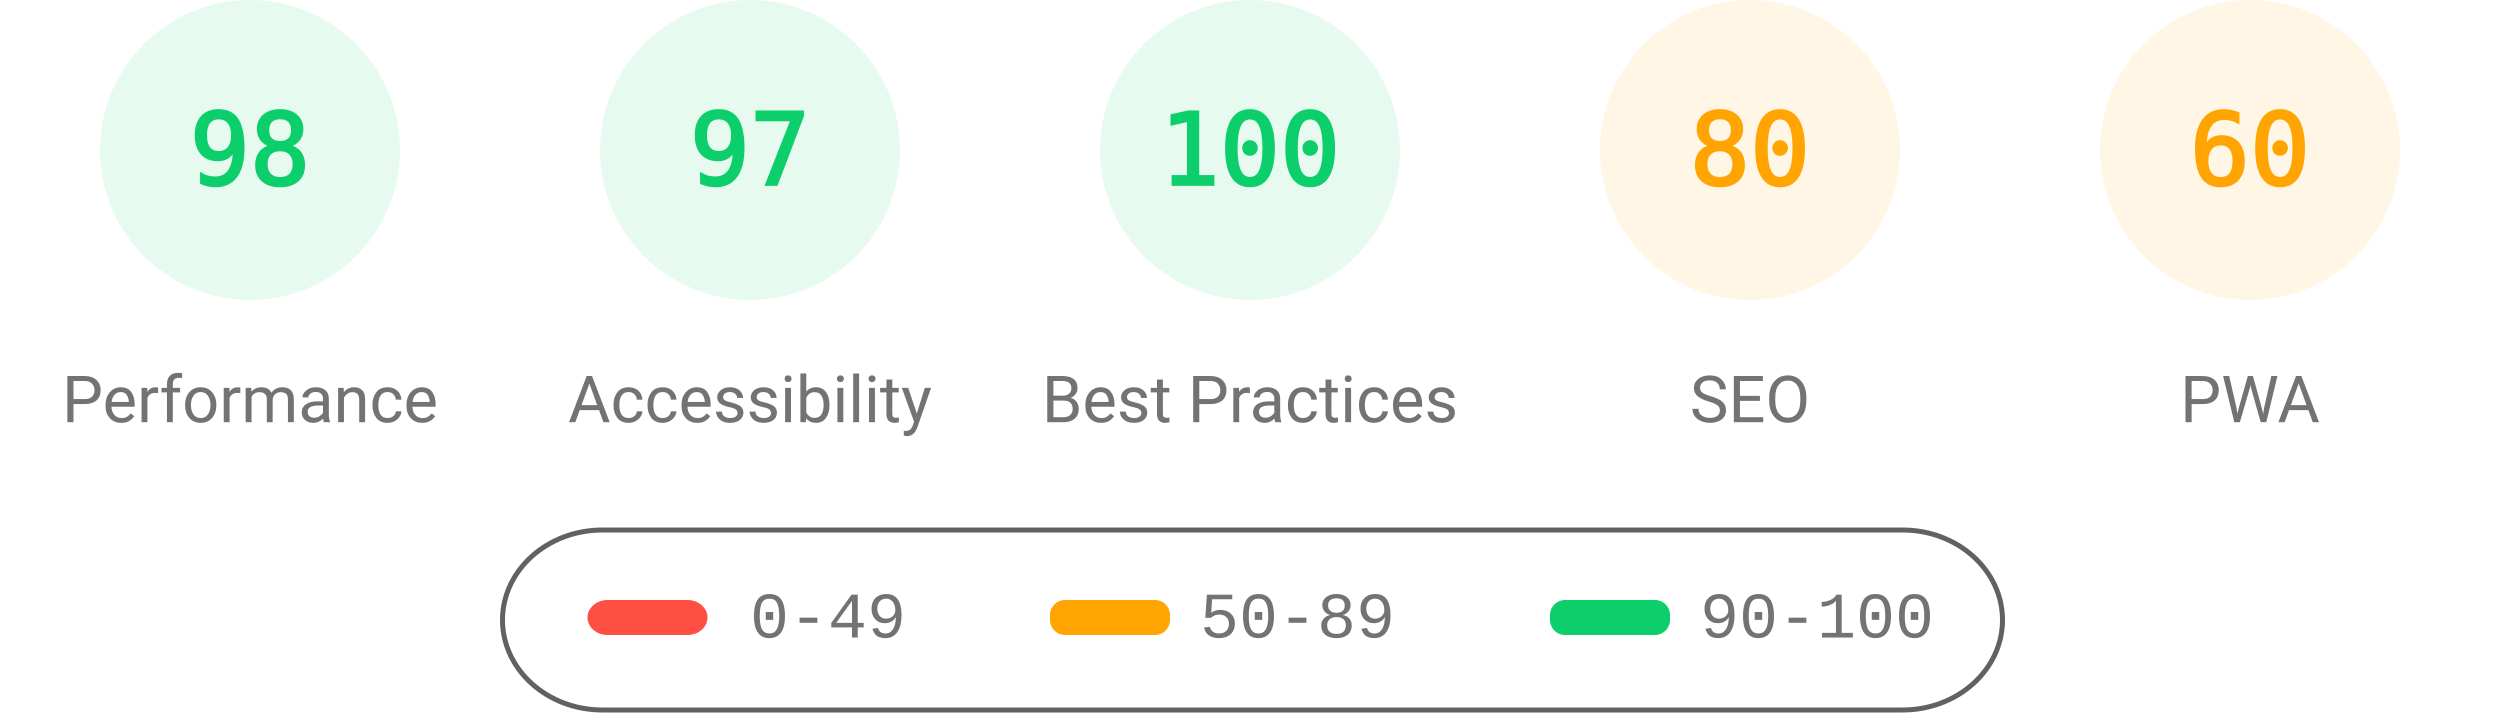
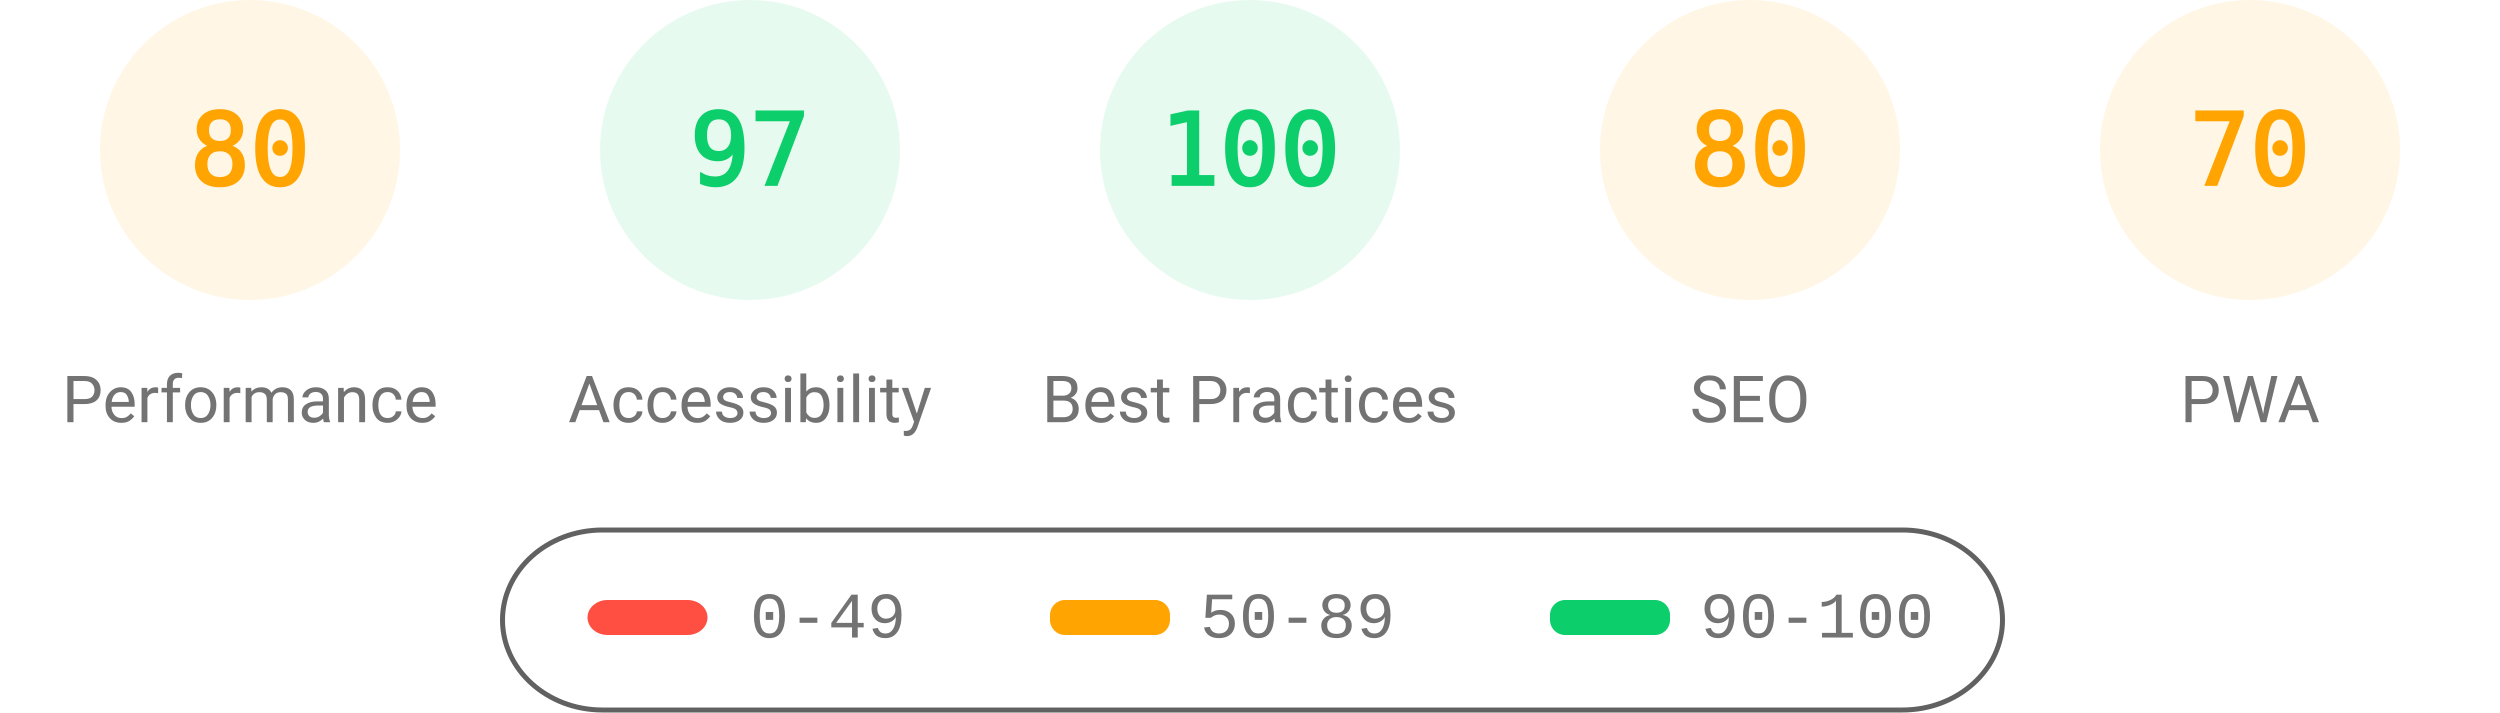
<svg xmlns="http://www.w3.org/2000/svg" fill="none" width="1000" height="285">
  <style>.gauge-base{opacity:.1}.gauge-arc{fill:none;animation-delay:250ms;stroke-linecap:round;transform:rotate(-90deg);transform-origin:100px 60px;animation:load-gauge 1s ease forwards}.guage-text{font-size:40px;font-family:monospace;text-align:center}.guage-red{color:#ff4e42;fill:#ff4e42;stroke:#ff4e42}.guage-orange{color:#ffa400;fill:#ffa400;stroke:#ffa400}.guage-green{color:#0cce6b;fill:#0cce6b;stroke:#0cce6b}.guage-undefined{color:#5c5c5c;fill:#5c5c5c;stroke:#5c5c5c}.guage-title{color:#737373;fill:#737373;stroke:none;font-size:26px;line-height:26px;font-family:Roboto,Halvetica,Arial,sans-serif}@keyframes load-gauge{from{stroke-dasharray:0 352.858}}</style>
-   <svg class="guage-div guage-perf guage-green" viewBox="0 0 200 200" width="200" height="200">
+   <svg class="guage-div guage-perf guage-orange" viewBox="0 0 200 200" width="200" height="200">
    <circle class="gauge-base" r="56" cx="100" cy="60" stroke-width="8" />
-     <circle class="gauge-arc guage-arc-1" r="56" cx="100" cy="60" stroke-width="8" style="stroke-dasharray:344.821,351.858" />
-     <text class="guage-text" x="100" y="60" alignment-baseline="central" dominant-baseline="central" text-anchor="middle">98</text>
+     <circle class="gauge-arc guage-arc-1" r="56" cx="100" cy="60" stroke-width="8" style="stroke-dasharray:281.486,351.858" />
+     <text class="guage-text" x="100" y="60" alignment-baseline="central" dominant-baseline="central" text-anchor="middle">80</text>
    <text class="guage-title" x="100" y="160" alignment-baseline="central" dominant-baseline="central" text-anchor="middle">Performance</text>
  </svg>
  <svg class="guage-div guage-acc guage-green" viewBox="0 0 200 200" width="200" height="200" x="200">
    <circle class="gauge-base" r="56" cx="100" cy="60" stroke-width="8" />
    <circle class="gauge-arc guage-arc-2" r="56" cx="100" cy="60" stroke-width="8" style="stroke-dasharray:341.302,351.858" />
    <text class="guage-text" x="100" y="60" alignment-baseline="central" dominant-baseline="central" text-anchor="middle">97</text>
    <text class="guage-title" x="100" y="160" alignment-baseline="central" dominant-baseline="central" text-anchor="middle">Accessibility</text>
  </svg>
  <svg class="guage-div guage-best guage-green" viewBox="0 0 200 200" width="200" height="200" x="400">
    <circle class="gauge-base" r="56" cx="100" cy="60" stroke-width="8" />
    <circle class="gauge-arc guage-arc-3" r="56" cx="100" cy="60" stroke-width="8" style="stroke-dasharray:351.858,351.858" />
    <text class="guage-text" x="100" y="60" alignment-baseline="central" dominant-baseline="central" text-anchor="middle">100</text>
    <text class="guage-title" x="100" y="160" alignment-baseline="central" dominant-baseline="central" text-anchor="middle">Best Practices</text>
  </svg>
  <svg class="guage-div guage-seo guage-orange" viewBox="0 0 200 200" width="200" height="200" x="600">
    <circle class="gauge-base" r="56" cx="100" cy="60" stroke-width="8" />
    <circle class="gauge-arc guage-arc-4" r="56" cx="100" cy="60" stroke-width="8" style="stroke-dasharray:281.486,351.858" />
    <text class="guage-text" x="100" y="60" alignment-baseline="central" dominant-baseline="central" text-anchor="middle">80</text>
    <text class="guage-title" x="100" y="160" alignment-baseline="central" dominant-baseline="central" text-anchor="middle">SEO</text>
  </svg>
  <svg class="guage-div guage-pwa guage-orange" viewBox="0 0 200 200" width="200" height="200" x="800">
    <circle class="gauge-base" r="56" cx="100" cy="60" stroke-width="8" />
-     <circle class="gauge-arc guage-arc-4" r="56" cx="100" cy="60" stroke-width="8" style="stroke-dasharray:211.115,351.858" />
-     <text class="guage-text" x="100" y="60" alignment-baseline="central" dominant-baseline="central" text-anchor="middle">60</text>
+     <circle class="gauge-arc guage-arc-4" r="56" cx="100" cy="60" stroke-width="8" style="stroke-dasharray:246.301,351.858" />
+     <text class="guage-text" x="100" y="60" alignment-baseline="central" dominant-baseline="central" text-anchor="middle">70</text>
    <text class="guage-title" x="100" y="160" alignment-baseline="central" dominant-baseline="central" text-anchor="middle">PWA</text>
  </svg>
  <svg width="604" height="76" x="200" y="210">
    <path fill="none" id="canvas_background" d="M-1-1h604v80H-1z" />
    <rect fill-opacity="0" stroke="#616161" stroke-width="2" rx="40" id="svg_2" height="72" width="600" y="2" x="1" fill="#000" />
    <rect stroke="#000" rx="8" id="svg_3" height="14" width="48" y="30" x="35" stroke-opacity="null" stroke-width="0" fill="#ff4e42" />
    <rect stroke="#000" rx="6" id="svg_4" height="14" width="48" y="30" x="220" stroke-opacity="null" stroke-width="0" fill="#ffa400" />
    <rect stroke="#000" rx="6" id="svg_5" height="14" width="48" y="30" x="420" stroke-opacity="null" stroke-width="0" fill="#0cce6b" />
    <text xml:space="preserve" text-anchor="start" font-family="'Courier New', Courier, monospace" font-size="26" id="svg_6" y="45" x="100" stroke-opacity="null" stroke-width="0" stroke="#000" fill="#737373">0-49</text>
    <text xml:space="preserve" text-anchor="start" font-family="'Courier New', Courier, monospace" font-size="26" id="svg_7" y="45" x="280" stroke-opacity="null" stroke-width="0" stroke="#000" fill="#737373">50-89</text>
    <text xml:space="preserve" text-anchor="start" font-family="'Courier New', Courier, monospace" font-size="26" id="svg_8" y="45" x="480" stroke-opacity="null" stroke-width="0" stroke="#000" fill="#737373">90-100</text>
  </svg>
</svg>
